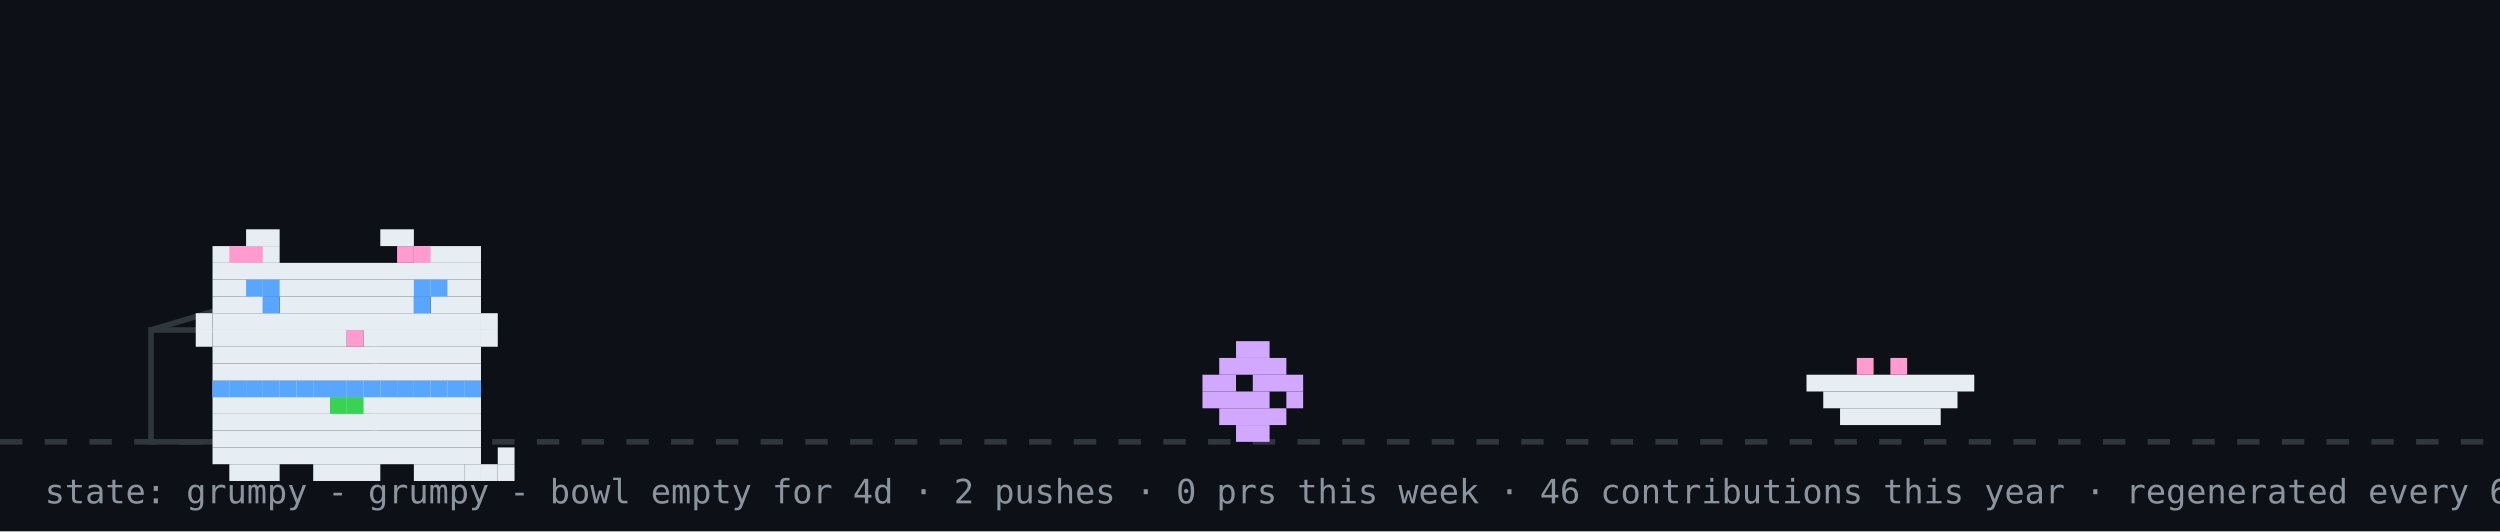
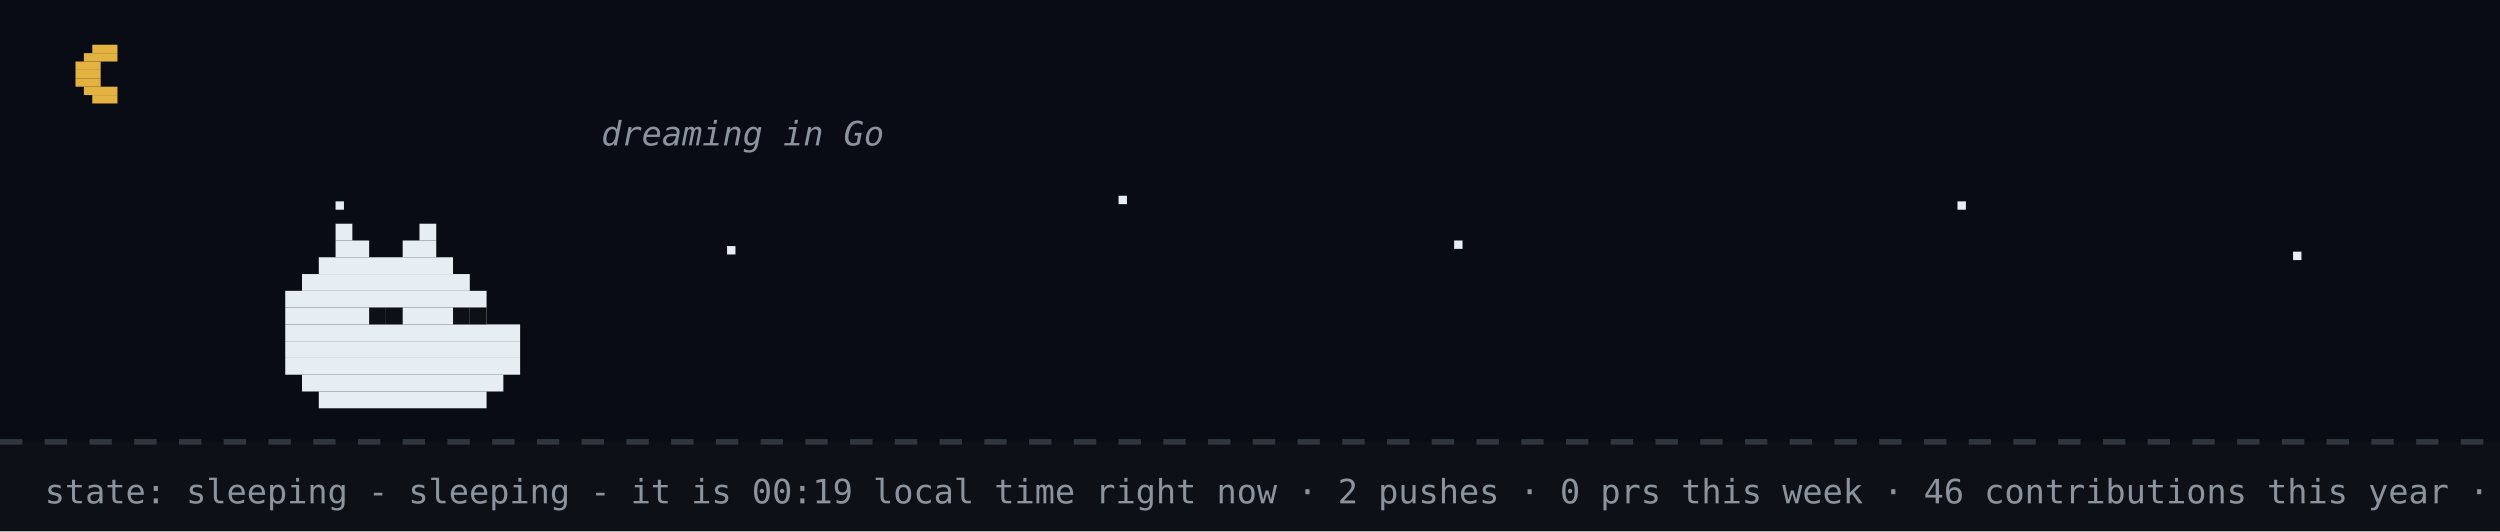
- <svg xmlns="http://www.w3.org/2000/svg" width="894" height="190" viewBox="0 0 894 190" role="img" aria-label="github pet: grumpy">
+ <svg xmlns="http://www.w3.org/2000/svg" width="894" height="190" viewBox="0 0 894 190" role="img" aria-label="github pet: sleeping">
  <rect width="894" height="190" fill="#0d1117" />
+   <rect width="894" height="158" fill="#02060f" opacity="0.4" />
+   <rect x="33" y="16" width="9" height="3" fill="#e3b341" />
+   <rect x="30" y="19" width="12" height="3" fill="#e3b341" />
+   <rect x="27" y="22" width="9" height="3" fill="#e3b341" />
+   <rect x="27" y="25" width="9" height="3" fill="#e3b341" />
+   <rect x="27" y="28" width="9" height="3" fill="#e3b341" />
+   <rect x="30" y="31" width="12" height="3" fill="#e3b341" />
+   <rect x="33" y="34" width="9" height="3" fill="#e3b341" />
+   <rect x="120" y="72" width="3" height="3" fill="#e6edf3">
+     <animate attributeName="opacity" values="1;0.2;1" dur="2.2s" begin="0s" repeatCount="indefinite" />
+   </rect>
+   <rect x="260" y="88" width="3" height="3" fill="#e6edf3">
+     <animate attributeName="opacity" values="1;0.2;1" dur="2.2s" begin="0.7s" repeatCount="indefinite" />
+   </rect>
+   <rect x="400" y="70" width="3" height="3" fill="#e6edf3">
+     <animate attributeName="opacity" values="1;0.2;1" dur="2.2s" begin="1.3s" repeatCount="indefinite" />
+   </rect>
+   <rect x="520" y="86" width="3" height="3" fill="#e6edf3">
+     <animate attributeName="opacity" values="1;0.2;1" dur="2.2s" begin="0.4s" repeatCount="indefinite" />
+   </rect>
+   <rect x="700" y="72" width="3" height="3" fill="#e6edf3">
+     <animate attributeName="opacity" values="1;0.2;1" dur="2.2s" begin="1.7s" repeatCount="indefinite" />
+   </rect>
+   <rect x="820" y="90" width="3" height="3" fill="#e6edf3">
+     <animate attributeName="opacity" values="1;0.2;1" dur="2.2s" begin="1s" repeatCount="indefinite" />
+   </rect>
  <line x1="0" y1="158" x2="894" y2="158" stroke="#30363d" stroke-width="2" stroke-dasharray="8 8" />
-   <rect x="54" y="118" width="80" height="40" fill="none" stroke="#30363d" stroke-width="2" />
-   <line x1="54" y1="118" x2="94" y2="106" stroke="#30363d" stroke-width="2" />
-   <g transform="translate(430,0)">
-     <g>
-       <animateTransform attributeName="transform" type="translate" values="0 0;0 0;52 -10;52 0;52 0;0 0" keyTimes="0;0.660;0.690;0.780;0.860;1" dur="32s" begin="0s" repeatCount="indefinite" />
-       <rect x="12" y="122" width="12" height="6" fill="#d2a8ff" />
-       <rect x="6" y="128" width="24" height="6" fill="#d2a8ff" />
-       <rect x="0" y="134" width="12" height="6" fill="#d2a8ff" />
-       <rect x="18" y="134" width="18" height="6" fill="#d2a8ff" />
-       <rect x="0" y="140" width="24" height="6" fill="#d2a8ff" />
-       <rect x="30" y="140" width="6" height="6" fill="#d2a8ff" />
-       <rect x="6" y="146" width="24" height="6" fill="#d2a8ff" />
-       <rect x="12" y="152" width="12" height="6" fill="#d2a8ff" />
-     </g>
-   </g>
-   <rect x="646" y="134" width="60" height="6" fill="#e6edf3" />
-   <rect x="652" y="140" width="48" height="6" fill="#e6edf3" />
-   <rect x="658" y="146" width="36" height="6" fill="#e6edf3" />
-   <rect x="664" y="128" width="6" height="6" fill="#ff9bce" />
-   <rect x="676" y="128" width="6" height="6" fill="#ff9bce" />
-   <g transform="translate(64,14)">
-     <rect x="12" y="122" width="96" height="6" fill="#e6edf3" />
-     <rect x="12" y="128" width="96" height="6" fill="#e6edf3" />
-     <rect x="12" y="134" width="96" height="6" fill="#e6edf3" />
-     <rect x="12" y="140" width="96" height="6" fill="#e6edf3" />
-     <rect x="12" y="146" width="96" height="6" fill="#e6edf3" />
-     <rect x="18" y="152" width="18" height="6" fill="#e6edf3" />
-     <rect x="48" y="152" width="24" height="6" fill="#e6edf3" />
-     <rect x="84" y="152" width="18" height="6" fill="#e6edf3" />
-     <rect x="12" y="122" width="6" height="6" fill="#58a6ff" />
-     <rect x="18" y="122" width="6" height="6" fill="#58a6ff" />
-     <rect x="24" y="122" width="6" height="6" fill="#58a6ff" />
-     <rect x="30" y="122" width="6" height="6" fill="#58a6ff" />
-     <rect x="36" y="122" width="6" height="6" fill="#58a6ff" />
-     <rect x="42" y="122" width="6" height="6" fill="#58a6ff" />
-     <rect x="48" y="122" width="6" height="6" fill="#58a6ff" />
-     <rect x="54" y="122" width="6" height="6" fill="#58a6ff" />
-     <rect x="60" y="122" width="6" height="6" fill="#58a6ff" />
-     <rect x="66" y="122" width="6" height="6" fill="#58a6ff" />
-     <rect x="72" y="122" width="6" height="6" fill="#58a6ff" />
-     <rect x="78" y="122" width="6" height="6" fill="#58a6ff" />
-     <rect x="84" y="122" width="6" height="6" fill="#58a6ff" />
-     <rect x="90" y="122" width="6" height="6" fill="#58a6ff" />
-     <rect x="96" y="122" width="6" height="6" fill="#58a6ff" />
-     <rect x="102" y="122" width="6" height="6" fill="#58a6ff" />
-     <rect x="54" y="128" width="6" height="6" fill="#39d353" />
-     <rect x="60" y="128" width="6" height="6" fill="#39d353" />
-     <g>
-       <animate attributeName="opacity" values="1;0;1" keyTimes="0;0.5;1" calcMode="discrete" dur="3.2s" repeatCount="indefinite" />
-       <rect x="102" y="152" width="6" height="6" fill="#e6edf3" />
-       <rect x="108" y="152" width="6" height="6" fill="#e6edf3" />
-       <rect x="114" y="152" width="6" height="6" fill="#e6edf3" />
-       <rect x="114" y="146" width="6" height="6" fill="#e6edf3" />
-     </g>
-     <g opacity="0">
-       <animate attributeName="opacity" values="0;1;0" keyTimes="0;0.5;1" calcMode="discrete" dur="3.2s" repeatCount="indefinite" />
-       <rect x="114" y="152" width="6" height="6" fill="#e6edf3" />
-       <rect x="114" y="146" width="6" height="6" fill="#e6edf3" />
-       <rect x="114" y="140" width="6" height="6" fill="#e6edf3" />
-       <rect x="108" y="140" width="6" height="6" fill="#e6edf3" />
-     </g>
-     <g>
-       <rect x="24" y="68" width="12" height="6" fill="#e6edf3" />
-       <rect x="72" y="68" width="12" height="6" fill="#e6edf3" />
-       <rect x="12" y="74" width="24" height="6" fill="#e6edf3" />
-       <rect x="84" y="74" width="24" height="6" fill="#e6edf3" />
-       <rect x="12" y="80" width="96" height="6" fill="#e6edf3" />
-       <rect x="12" y="86" width="96" height="6" fill="#e6edf3" />
-       <rect x="12" y="92" width="18" height="6" fill="#e6edf3" />
-       <rect x="36" y="92" width="48" height="6" fill="#e6edf3" />
-       <rect x="90" y="92" width="18" height="6" fill="#e6edf3" />
-       <rect x="12" y="98" width="96" height="6" fill="#e6edf3" />
-       <rect x="12" y="104" width="48" height="6" fill="#e6edf3" />
-       <rect x="60" y="104" width="6" height="6" fill="#ff9bce" />
-       <rect x="66" y="104" width="42" height="6" fill="#e6edf3" />
-       <rect x="12" y="110" width="96" height="6" fill="#e6edf3" />
-       <rect x="12" y="116" width="96" height="6" fill="#e6edf3" />
-       <rect x="18" y="74" width="6" height="6" fill="#ff9bce" />
-       <rect x="24" y="74" width="6" height="6" fill="#ff9bce" />
-       <rect x="78" y="74" width="6" height="6" fill="#ff9bce" />
-       <rect x="84" y="74" width="6" height="6" fill="#ff9bce" />
-       <rect x="6" y="98" width="6" height="6" fill="#e6edf3" />
-       <rect x="6" y="104" width="6" height="6" fill="#e6edf3" />
-       <rect x="108" y="98" width="6" height="6" fill="#e6edf3" />
-       <rect x="108" y="104" width="6" height="6" fill="#e6edf3" />
-       <g>
-         <animate attributeName="opacity" values="1;0;1" keyTimes="0;0.96;1" calcMode="discrete" dur="4.2s" repeatCount="indefinite" />
-         <rect x="30" y="92" width="6" height="6" fill="#58a6ff" />
-         <rect x="84" y="92" width="6" height="6" fill="#58a6ff" />
-       </g>
-       <g opacity="0">
-         <animate attributeName="opacity" values="0;1;0" keyTimes="0;0.96;1" calcMode="discrete" dur="4.2s" repeatCount="indefinite" />
-         <rect x="30" y="92" width="6" height="6" fill="#0d1117" />
-         <rect x="84" y="92" width="6" height="6" fill="#0d1117" />
-       </g>
-       <rect x="24" y="86" width="6" height="6" fill="#58a6ff" />
-       <rect x="30" y="86" width="6" height="6" fill="#58a6ff" />
-       <rect x="84" y="86" width="6" height="6" fill="#58a6ff" />
-       <rect x="90" y="86" width="6" height="6" fill="#58a6ff" />
-     </g>
-   </g>
-   <g opacity="0">
-     <animate attributeName="opacity" values="0;0;1;1;0;0" keyTimes="0;0.07;0.14;0.85;0.96;1" dur="7s" repeatCount="1" fill="freeze" />
-     <rect x="60" y="12" width="380" height="46" rx="10" fill="#30363d" />
-     <polygon points="110,58 130,58 118,74" fill="#30363d" />
-     <text x="76" y="31" font-family="monospace" font-size="13" fill="#e6edf3">good morning! welcome to kyrylo's corner</text>
-     <text x="76" y="48" font-family="monospace" font-size="12" fill="#8b949e">scroll down for projects + contact</text>
-     <polygon points="230,66 246,66 238,78" fill="#58a6ff">
-       <animateTransform attributeName="transform" type="translate" values="0 0;0 6;0 0" dur="0.8s" repeatCount="indefinite" />
-     </polygon>
-   </g>
-   <g opacity="0">
-     <animate attributeName="opacity" values="0;0;1;1;0;0" keyTimes="0;0.000;0.040;0.267;0.307;1" dur="18s" begin="5s" repeatCount="indefinite" />
-     <rect x="711.6" y="14" width="166.4" height="30" rx="9" fill="#30363d" />
-     <polygon points="737.6,44 755.6,44 744.6,54" fill="#30363d" />
-     <text x="722.6" y="33" font-family="monospace" font-size="12" fill="#e6edf3">hacking on lentitud</text>
-   </g>
-   <g opacity="0">
-     <animate attributeName="opacity" values="0;0;1;1;0;0" keyTimes="0;0.333;0.373;0.600;0.640;1" dur="18s" begin="5s" repeatCount="indefinite" />
-     <rect x="711.6" y="14" width="166.4" height="30" rx="9" fill="#30363d" />
-     <polygon points="737.6,44 755.6,44 744.6,54" fill="#30363d" />
-     <text x="722.6" y="33" font-family="monospace" font-size="12" fill="#e6edf3">featured projects ↓</text>
-   </g>
-   <g opacity="0">
-     <animate attributeName="opacity" values="0;0;1;1;0;0" keyTimes="0;0.667;0.707;0.933;0.973;1" dur="18s" begin="5s" repeatCount="indefinite" />
-     <rect x="696.4" y="14" width="181.6" height="30" rx="9" fill="#30363d" />
-     <polygon points="722.4,44 740.4,44 729.4,54" fill="#30363d" />
-     <text x="707.4" y="33" font-family="monospace" font-size="12" fill="#e6edf3">live stats + graphs ↓</text>
-   </g>
-   <text x="16" y="180" font-family="monospace" font-size="12" fill="#8b949e">state: grumpy - grumpy - bowl empty for 4d · 2 pushes · 0 prs this week · 46 contributions this year · regenerated every 6h · github-pet by prsdx</text>
+   <rect x="120" y="80" width="6" height="6" fill="#e6edf3" />
+   <rect x="150" y="80" width="6" height="6" fill="#e6edf3" />
+   <rect x="120" y="86" width="12" height="6" fill="#e6edf3" />
+   <rect x="144" y="86" width="12" height="6" fill="#e6edf3" />
+   <rect x="114" y="92" width="48" height="6" fill="#e6edf3" />
+   <rect x="108" y="98" width="60" height="6" fill="#e6edf3" />
+   <rect x="102" y="104" width="72" height="6" fill="#e6edf3" />
+   <rect x="102" y="110" width="72" height="6" fill="#e6edf3" />
+   <rect x="102" y="116" width="84" height="6" fill="#e6edf3" />
+   <rect x="102" y="122" width="84" height="6" fill="#e6edf3" />
+   <rect x="102" y="128" width="84" height="6" fill="#e6edf3" />
+   <rect x="108" y="134" width="72" height="6" fill="#e6edf3" />
+   <rect x="114" y="140" width="60" height="6" fill="#e6edf3" />
+   <rect x="132" y="110" width="6" height="6" fill="#0d1117" />
+   <rect x="138" y="110" width="6" height="6" fill="#0d1117" />
+   <rect x="162" y="110" width="6" height="6" fill="#0d1117" />
+   <rect x="168" y="110" width="6" height="6" fill="#0d1117" />
+   <text x="170" y="80" font-family="monospace" font-size="12" fill="#58a6ff" opacity="0">z<animateTransform attributeName="transform" type="translate" values="0 0;8 -26" dur="3s" begin="0s" repeatCount="indefinite" />
+     <animate attributeName="opacity" values="0;1;1;0" keyTimes="0;0.25;0.75;1" dur="3s" begin="0s" repeatCount="indefinite" />
+   </text>
+   <text x="184" y="80" font-family="monospace" font-size="15" fill="#58a6ff" opacity="0">z<animateTransform attributeName="transform" type="translate" values="0 0;8 -26" dur="3s" begin="1s" repeatCount="indefinite" />
+     <animate attributeName="opacity" values="0;1;1;0" keyTimes="0;0.25;0.75;1" dur="3s" begin="1s" repeatCount="indefinite" />
+   </text>
+   <text x="200" y="80" font-family="monospace" font-size="18" fill="#58a6ff" opacity="0">z<animateTransform attributeName="transform" type="translate" values="0 0;8 -26" dur="3s" begin="2s" repeatCount="indefinite" />
+     <animate attributeName="opacity" values="0;1;1;0" keyTimes="0;0.25;0.75;1" dur="3s" begin="2s" repeatCount="indefinite" />
+   </text>
+   <text x="215" y="52" font-family="monospace" font-style="italic" font-size="12" fill="#8b949e">dreaming in Go</text>
+   <text x="16" y="180" font-family="monospace" font-size="12" fill="#8b949e">state: sleeping - sleeping - it is 00:19 local time right now · 2 pushes · 0 prs this week · 46 contributions this year · regenerated every 6h · github-pet by prsdx</text>
</svg>
